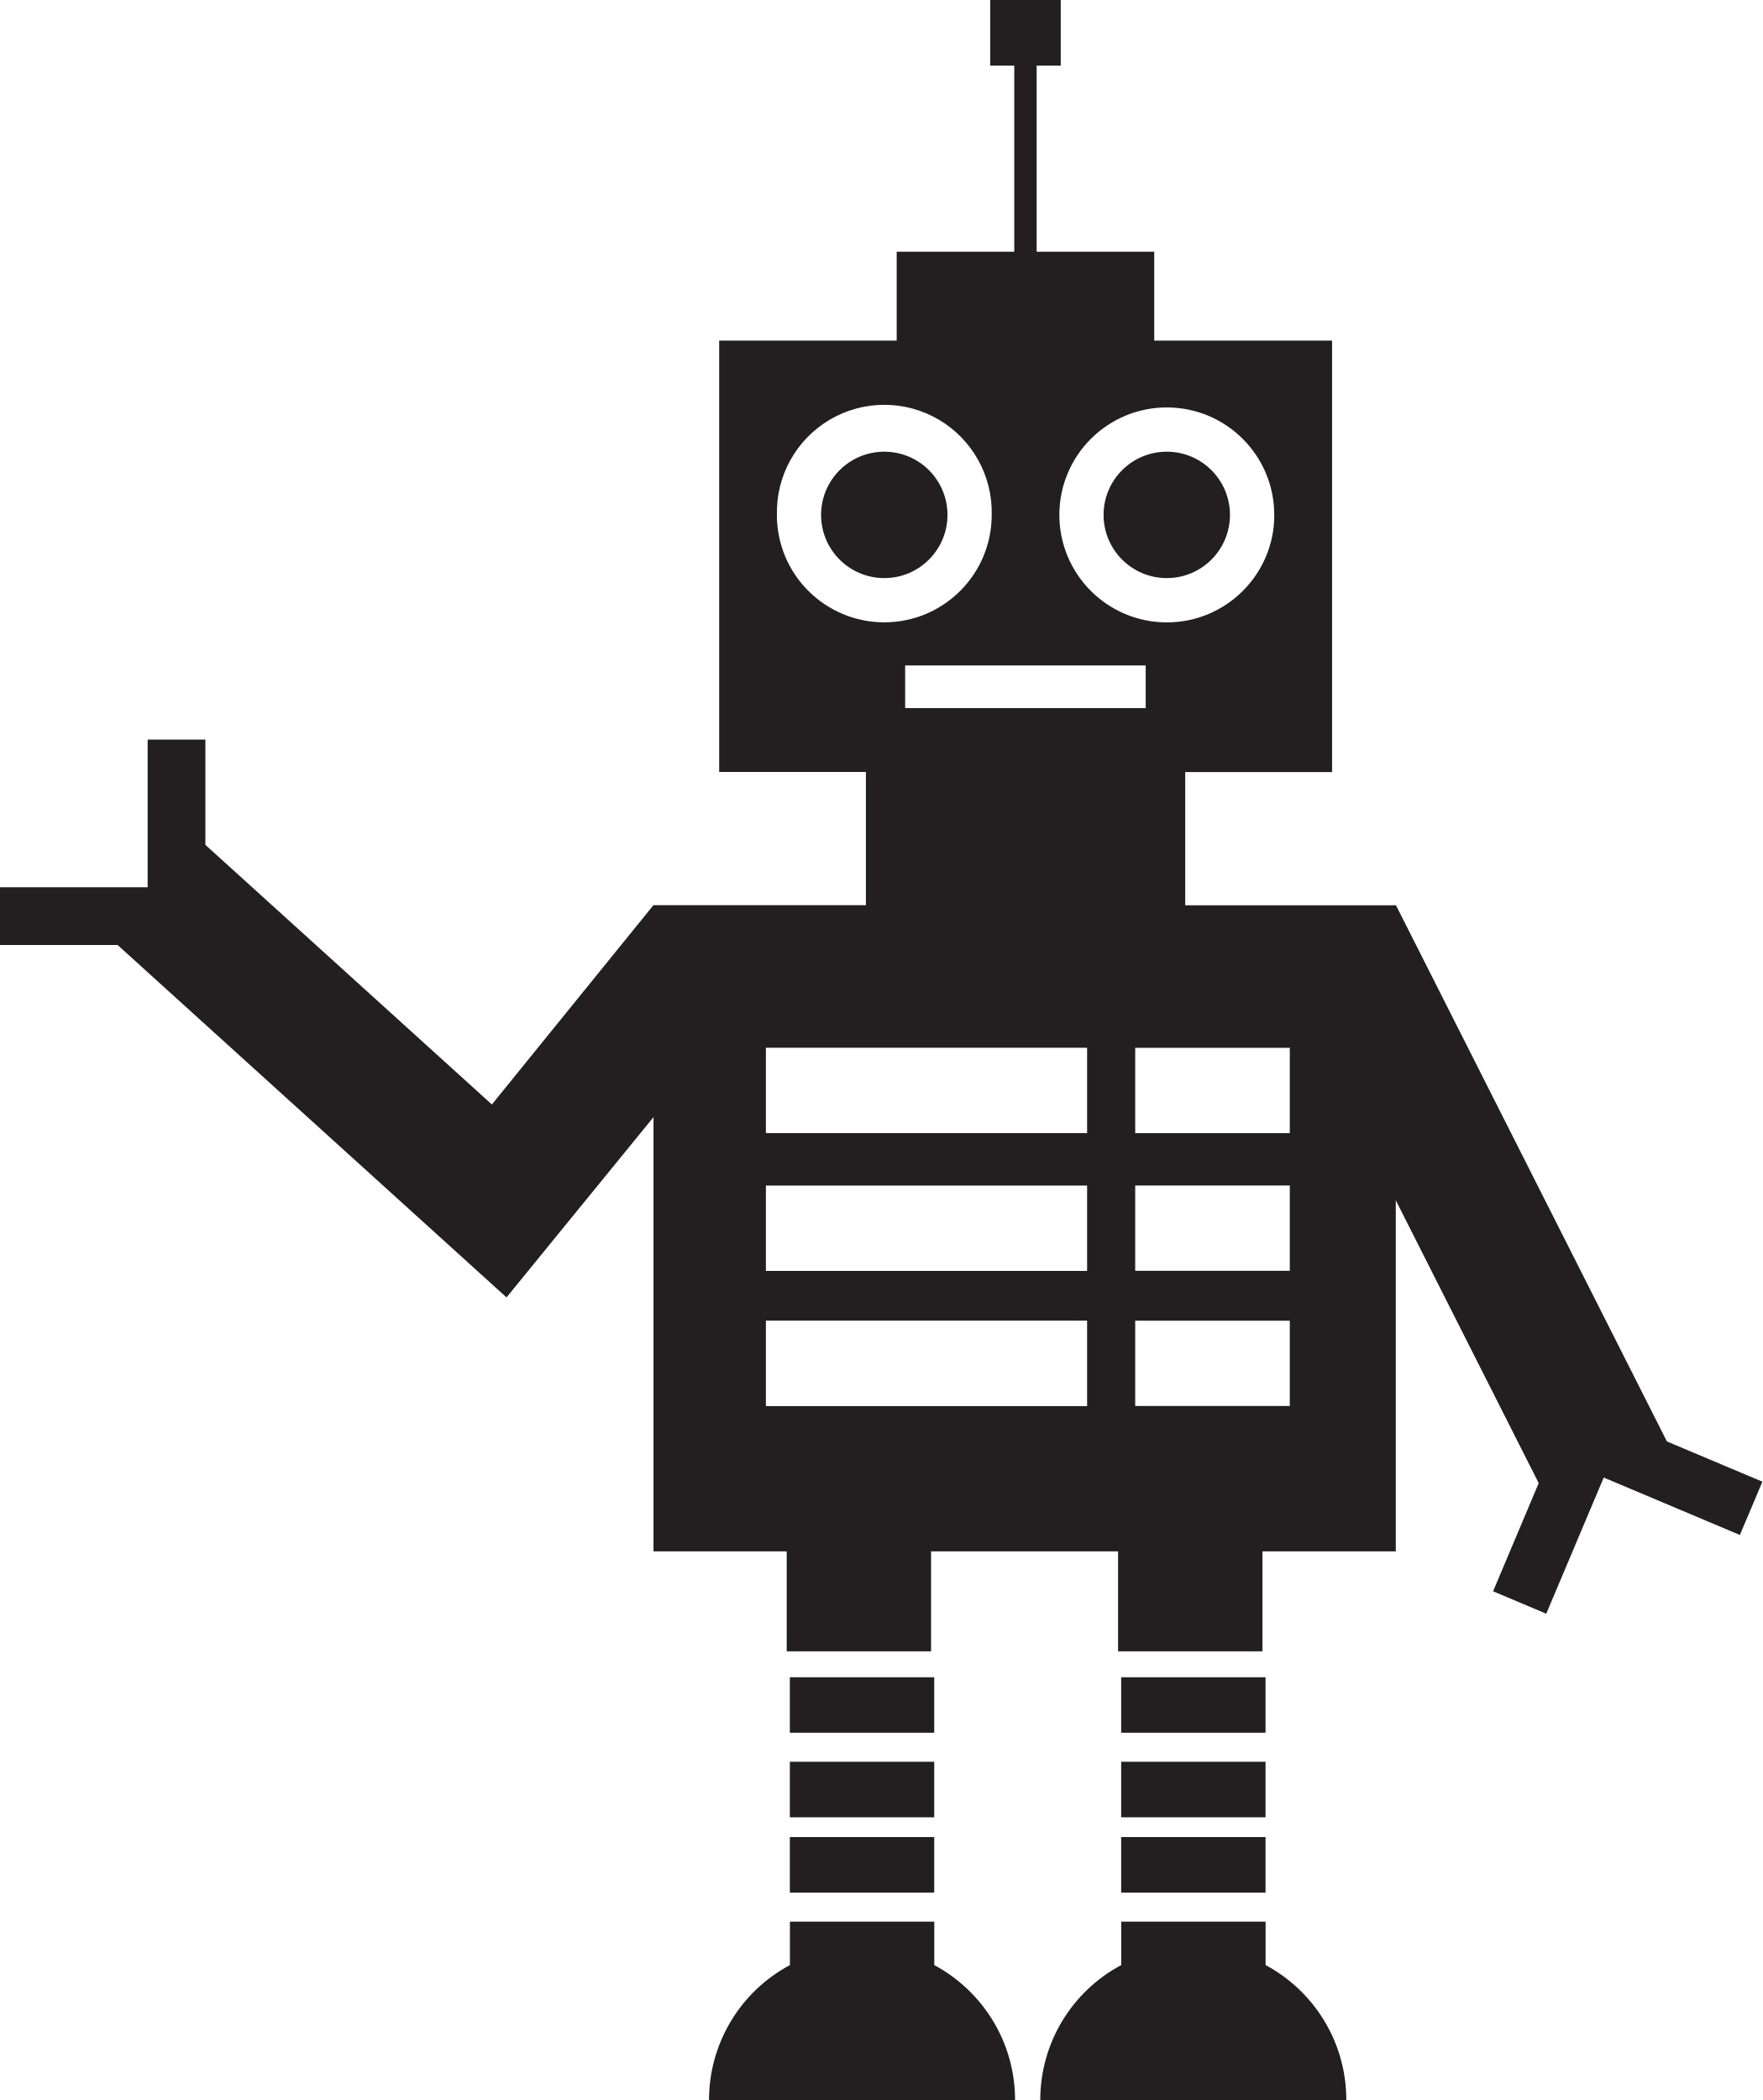
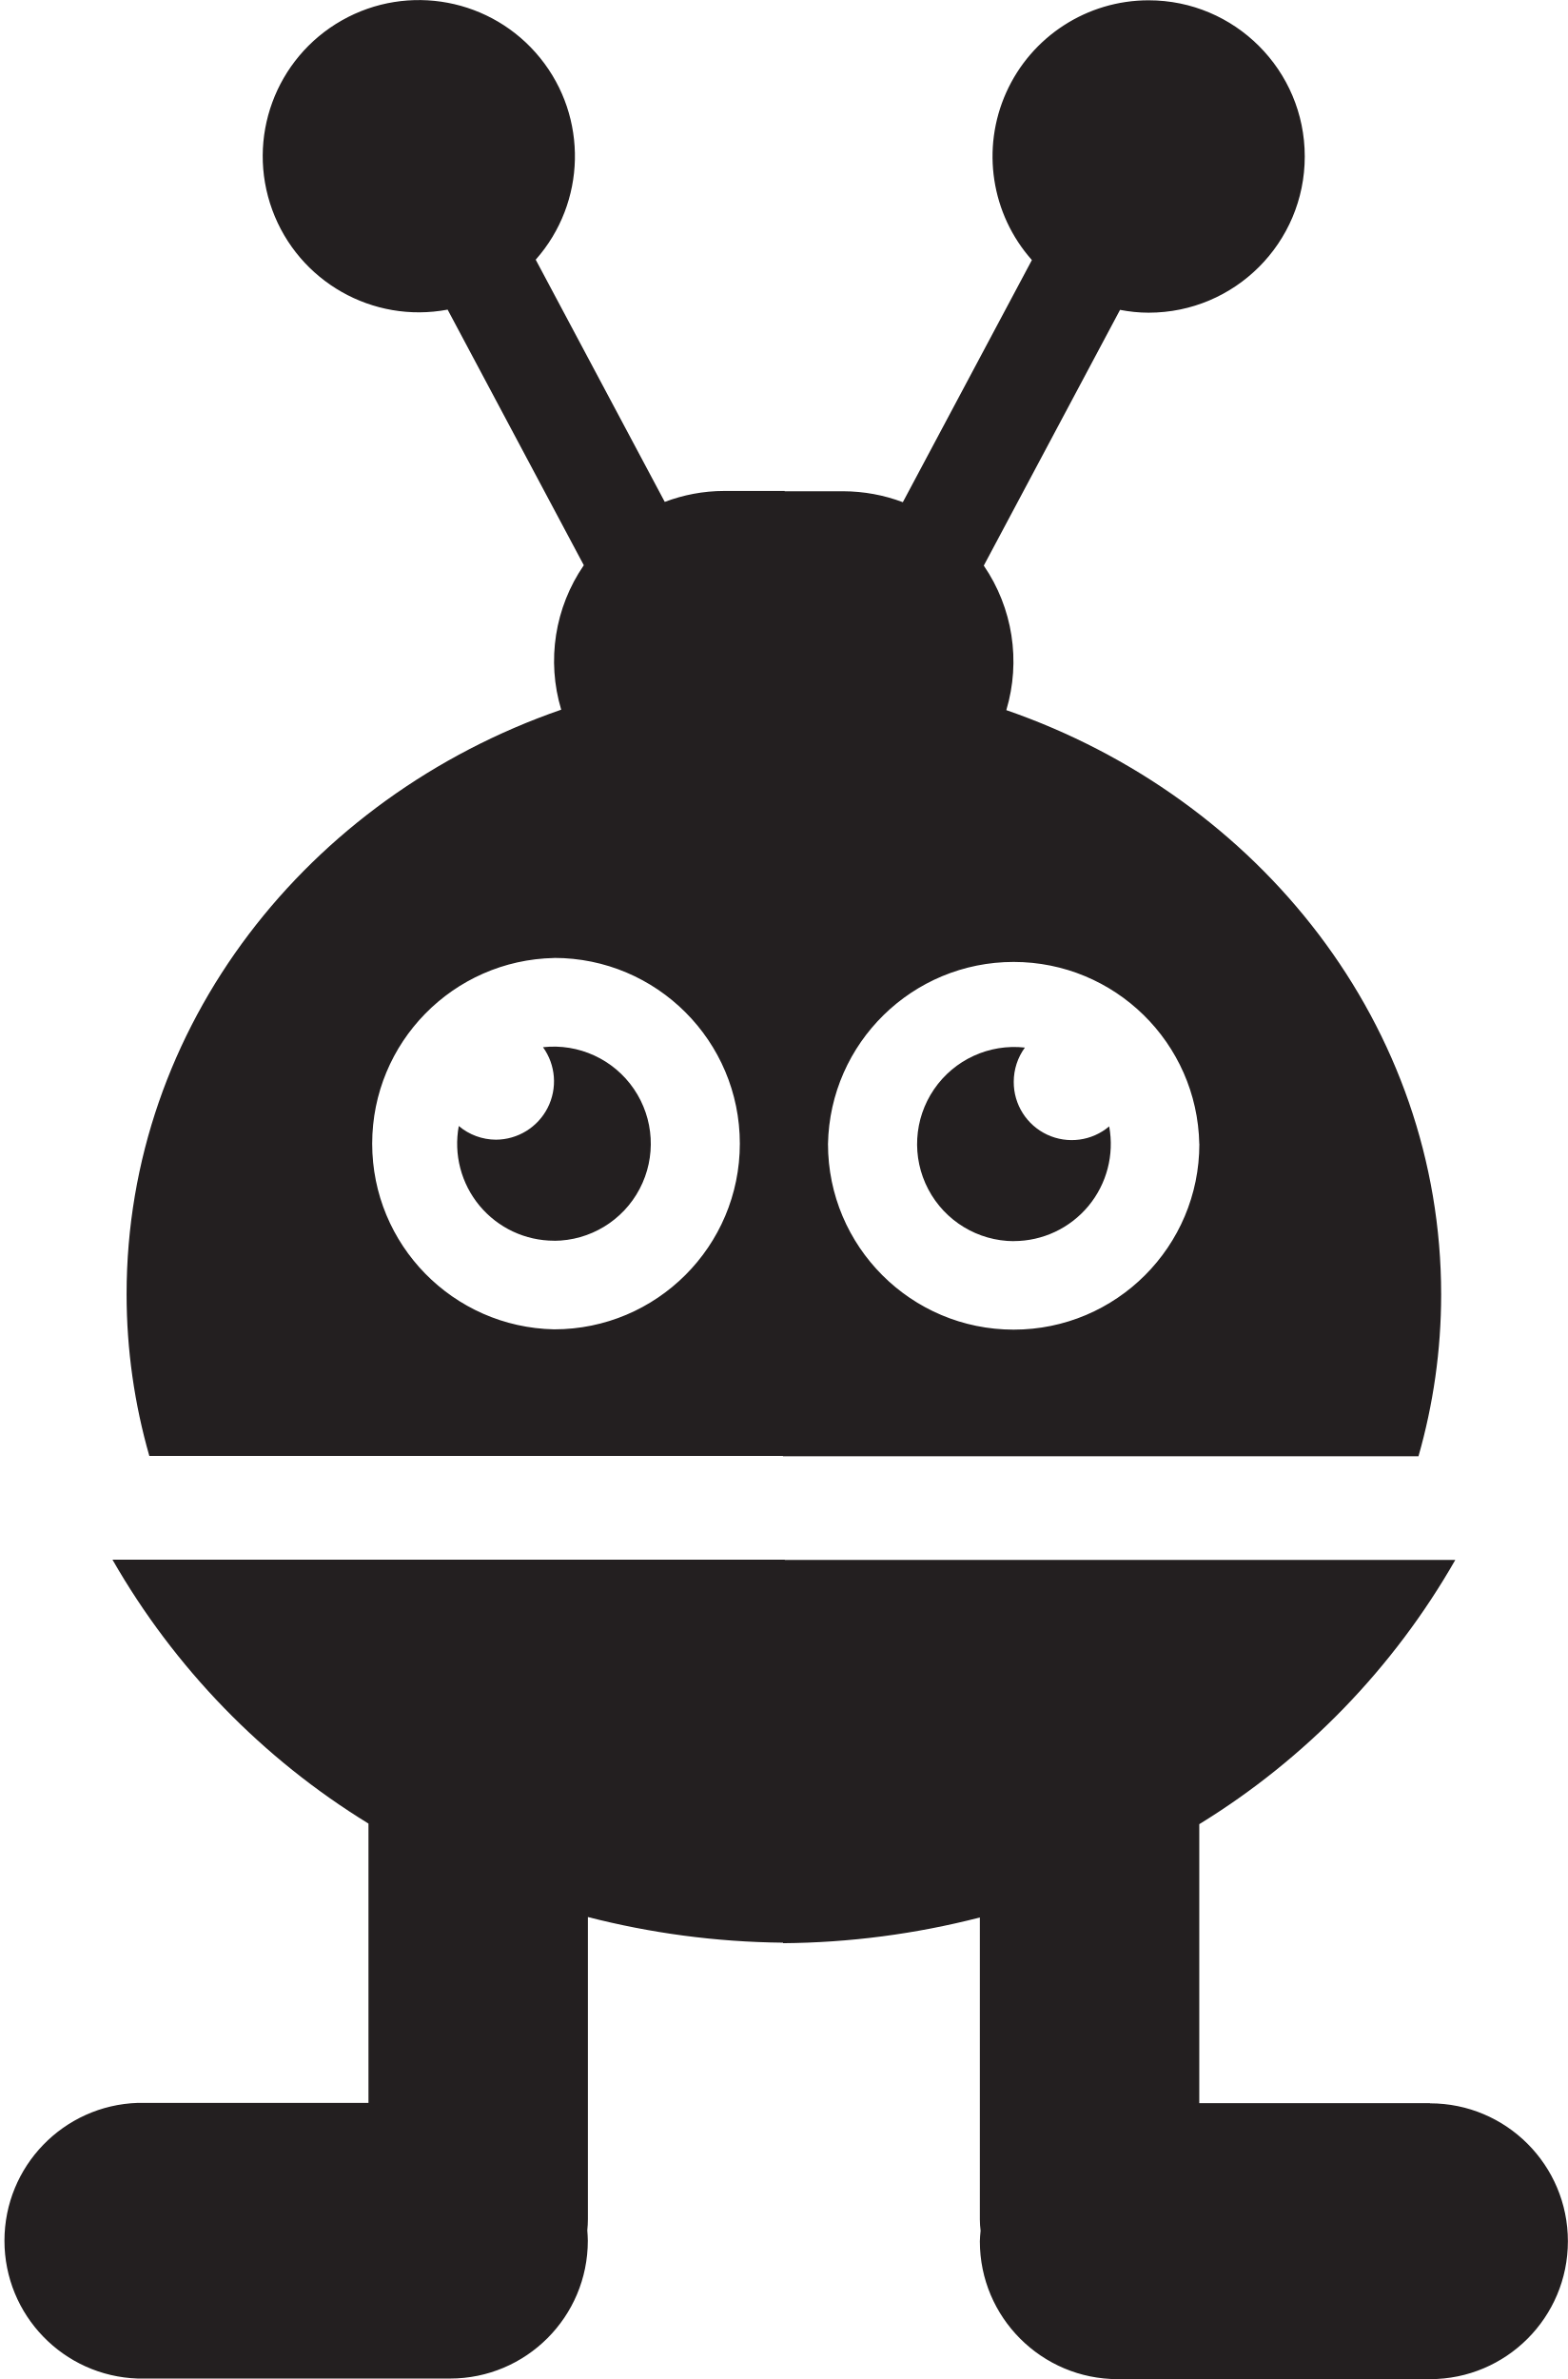
- <svg xmlns="http://www.w3.org/2000/svg" width="26.856" height="32" viewBox="0 0 26.856 32">
+ <svg xmlns="http://www.w3.org/2000/svg" width="21.092" height="32" viewBox="0 0 21.092 32">
  <g fill="#231f20">
-     <circle cx="13.476" cy="7.846" r=".963" />
-     <path d="M12.037 25.558h2.2v.846h-2.2zM12.037 26.846h2.2v.846h-2.2zM12.037 27.994h2.2v.846h-2.2zM14.238 29.944v-.662h-2.2v.662A2.332 2.332 0 0 0 10.805 32h4.664c0-.89-.5-1.664-1.232-2.056zM17.086 25.558h2.2v.846h-2.2zM17.086 26.846h2.2v.846h-2.2zM17.086 27.994h2.2v.846h-2.2zM19.287 29.944v-.662h-2.2v.662A2.33 2.33 0 0 0 15.853 32h4.664c0-.89-.498-1.664-1.23-2.056z" />
-     <circle cx="17.781" cy="7.846" r=".963" />
-     <path d="M25.4 21.963h.002l-4.128-8.168H18.062v-2.03H20.3V5.19H17.59V3.836h-1.792V1h.367V0H15.09v1h.367v2.836h-1.792V5.19H10.96v6.573h2.236v2.03H9.958L7.496 16.83 3.13 12.874V11.27h-.88v2.25H0v.88h1.792l5.927 5.37 2.24-2.747v6.617h2.03v1.523h2.2V23.64h2.85v1.523h2.2V23.64h2.032v-5.35l2.178 4.31-.695 1.648.81.342.876-2.075 2.075.875.343-.812-1.46-.615zM19.42 7.846a1.637 1.637 0 1 1-3.276 0 1.637 1.637 0 0 1 3.275 0zm-7.58 0a1.637 1.637 0 1 1 3.273 0 1.637 1.637 0 0 1-3.274 0zm4.727 13.58h-4.895v-1.302h4.895v1.3zm0-2.06h-4.895v-1.3h4.895v1.3zm0-2.1h-4.895v-1.3h4.895v1.3zm-.938-6.476h-1.835v-.65H17.46v.65H15.63zm4.026 10.635H17.3v-1.3h2.356v1.3zm0-2.06H17.3v-1.3h2.356v1.3zm0-2.098H17.3v-1.3h2.356v1.3z" />
+     <path d="M19.237 28.29h-3.103v-3.753a9.988 9.988 0 0 0 3.444-3.554h-9.02v-.004H1.513a9.983 9.983 0 0 0 3.444 3.55v3.757H1.854a1.855 1.855 0 0 0 0 3.708h4.2c1.024 0 1.854-.83 1.854-1.854 0-.046-.004-.094-.007-.14.005-.05.008-.1.008-.15v-4.064c.837.215 1.717.336 2.625.345v.007a10.953 10.953 0 0 0 2.648-.346v4.064c0 .05.004.1.01.15-.004.047-.01.094-.01.142 0 1.024.832 1.854 1.856 1.854h4.2a1.855 1.855 0 0 0 0-3.71zM7.455 16.69a1.306 1.306 0 1 0-.15-2.604.785.785 0 0 1-.633 1.244.78.78 0 0 1-.5-.184 1.305 1.305 0 0 0 1.284 1.543z" />
+     <path d="M1.703 17.407c0 .753.107 1.482.306 2.177h8.524v.004h8.55c.198-.694.305-1.423.305-2.176 0-3.608-2.436-6.68-5.85-7.86a2.283 2.283 0 0 0-.303-1.944l1.833-3.44c.125.024.252.038.384.038a2.1 2.1 0 0 0 0-4.202 2.1 2.1 0 0 0-1.57 3.494l-1.736 3.257a2.286 2.286 0 0 0-.8-.147h-.79v-.004h-.813c-.283 0-.55.053-.8.147L7.207 3.493a2.1 2.1 0 1 0-1.185.672l1.832 3.438a2.274 2.274 0 0 0-.304 1.943c-3.413 1.18-5.847 4.255-5.847 7.862zm14.432-2.02a2.498 2.498 0 1 1-4.996 0 2.498 2.498 0 0 1 4.995 0zm-8.68-2.502a2.498 2.498 0 1 1 0 4.996 2.498 2.498 0 0 1 0-4.995z" />
+     <path d="M13.638 16.694a1.306 1.306 0 0 0 1.284-1.543.78.78 0 0 1-1.284-.6.78.78 0 0 1 .15-.46 1.306 1.306 0 1 0-.15 2.604z" />
  </g>
</svg>
